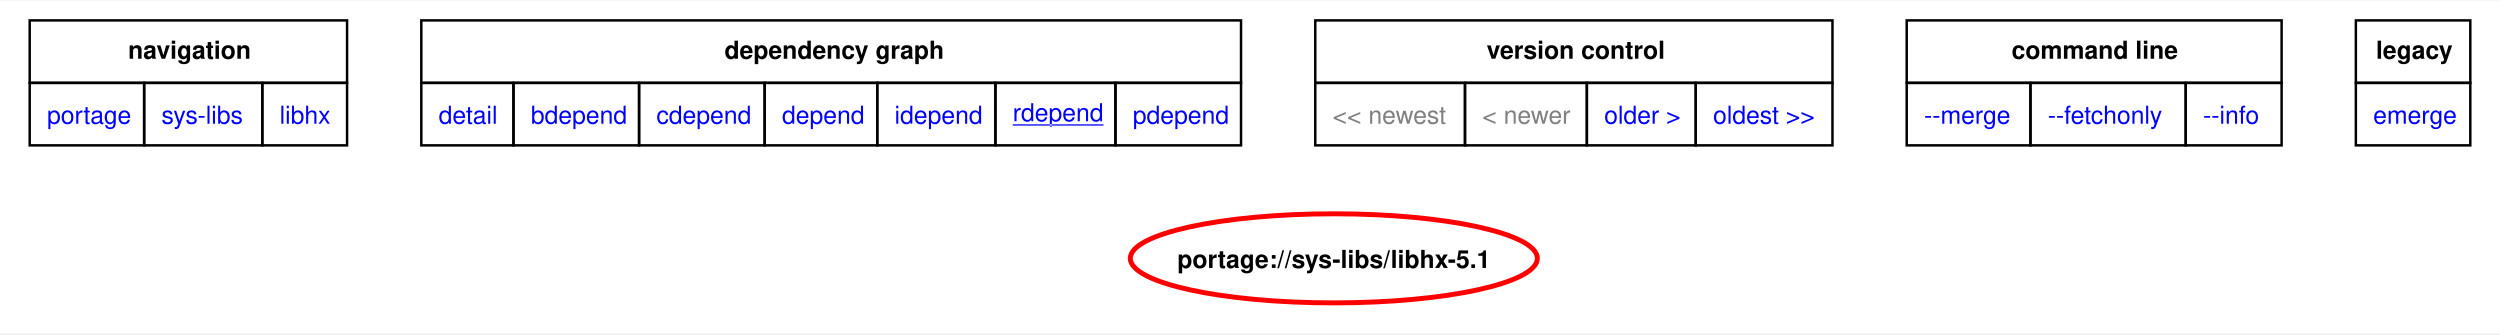
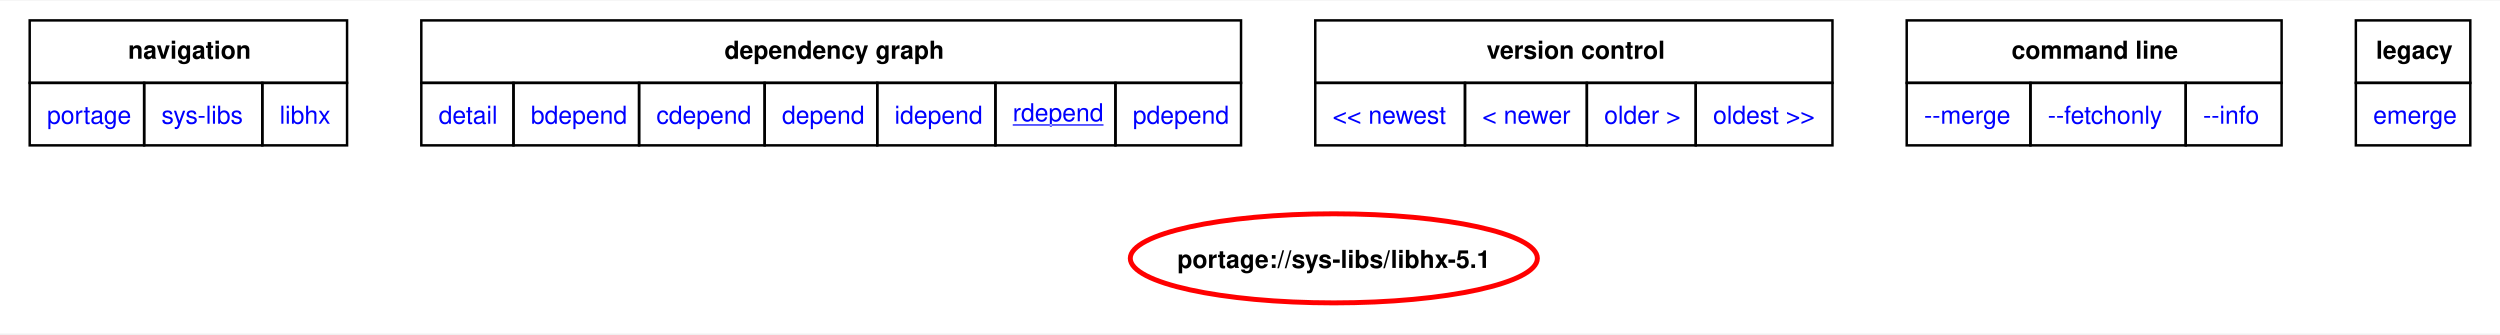
<svg xmlns="http://www.w3.org/2000/svg" xmlns:xlink="http://www.w3.org/1999/xlink" width="1010pt" height="135pt" viewBox="0.00 0.00 1010.25 134.55">
  <g id="graph0" class="graph" transform="scale(1 1) rotate(0) translate(4 130.55)">
    <polygon fill="white" stroke="none" points="-4,4 -4,-130.55 1006.25,-130.55 1006.25,4 -4,4" />
    <polygon fill="none" stroke="black" points="8,-97.3 8,-122.55 136.25,-122.55 136.25,-97.3 8,-97.3" />
    <text text-anchor="start" x="47.75" y="-107.05" font-family="Helvetica,sans-Serif" font-weight="bold" font-size="10.00">navigation</text>
    <polygon fill="none" stroke="black" points="166.25,-97.3 166.25,-122.55 497.5,-122.55 497.5,-97.3 166.25,-97.3" />
    <text text-anchor="start" x="288.75" y="-107.05" font-family="Helvetica,sans-Serif" font-weight="bold" font-size="10.00">dependency graph</text>
    <polygon fill="none" stroke="black" points="527.5,-97.3 527.5,-122.55 736.5,-122.55 736.5,-97.3 527.5,-97.3" />
    <text text-anchor="start" x="596.75" y="-107.05" font-family="Helvetica,sans-Serif" font-weight="bold" font-size="10.00">version control</text>
    <polygon fill="none" stroke="black" points="766.5,-97.3 766.5,-122.55 918,-122.55 918,-97.3 766.5,-97.3" />
    <text text-anchor="start" x="808.88" y="-107.05" font-family="Helvetica,sans-Serif" font-weight="bold" font-size="10.00">command line</text>
    <polygon fill="none" stroke="black" points="948,-97.3 948,-122.55 994.25,-122.55 994.25,-97.3 948,-97.3" />
    <text text-anchor="start" x="956.12" y="-107.05" font-family="Helvetica,sans-Serif" font-weight="bold" font-size="10.00">legacy</text>
    <g id="a_graph0_0">
      <a xlink:href="../index.html" xlink:title="repository">
        <polygon fill="none" stroke="black" points="8,-72.05 8,-97.3 54.25,-97.3 54.25,-72.05 8,-72.05" />
        <text text-anchor="start" x="15" y="-80.8" font-family="Helvetica,sans-Serif" font-size="10.00" fill="blue">portage</text>
      </a>
    </g>
    <g id="a_graph0_1">
      <a xlink:href="./index.html" xlink:title="repository">
        <polygon fill="none" stroke="black" points="54.25,-72.05 54.25,-97.3 102,-97.3 102,-72.05 54.25,-72.05" />
        <text text-anchor="start" x="61.25" y="-80.8" font-family="Helvetica,sans-Serif" font-size="10.00" fill="blue">sys-libs</text>
      </a>
    </g>
    <g id="a_graph0_2">
      <a xlink:href="./libhx.html" xlink:title="repository">
        <polygon fill="none" stroke="black" points="102,-72.05 102,-97.3 136.25,-97.3 136.25,-72.05 102,-72.05" />
        <text text-anchor="start" x="109" y="-80.8" font-family="Helvetica,sans-Serif" font-size="10.00" fill="blue">libhx</text>
      </a>
    </g>
    <g id="a_graph0_3">
      <a xlink:href="../sys-libs/libhx-5.1.svg" xlink:title="portage://sys-libs/libhx-5.1">
        <polygon fill="none" stroke="black" points="166.25,-72.05 166.25,-97.3 203.5,-97.3 203.5,-72.05 166.25,-72.05" />
        <text text-anchor="start" x="173.25" y="-80.8" font-family="Helvetica,sans-Serif" font-size="10.00" fill="blue">detail</text>
      </a>
    </g>
    <g id="a_graph0_4">
      <a xlink:href="../sys-libs/libhx-5.1-bdepend.svg" xlink:title="portage://sys-libs/libhx-5.1">
        <polygon fill="none" stroke="black" points="203.5,-72.05 203.5,-97.3 254.25,-97.3 254.25,-72.05 203.5,-72.05" />
        <text text-anchor="start" x="210.5" y="-80.8" font-family="Helvetica,sans-Serif" font-size="10.00" fill="blue">bdepend</text>
      </a>
    </g>
    <g id="a_graph0_5">
      <a xlink:href="../sys-libs/libhx-5.1-cdepend.svg" xlink:title="portage://sys-libs/libhx-5.1">
        <polygon fill="none" stroke="black" points="254.25,-72.05 254.25,-97.3 305,-97.3 305,-72.05 254.25,-72.05" />
        <text text-anchor="start" x="261.25" y="-80.8" font-family="Helvetica,sans-Serif" font-size="10.00" fill="blue">cdepend</text>
      </a>
    </g>
    <g id="a_graph0_6">
      <a xlink:href="../sys-libs/libhx-5.1-depend.svg" xlink:title="portage://sys-libs/libhx-5.1">
        <polygon fill="none" stroke="black" points="305,-72.05 305,-97.3 350.5,-97.3 350.5,-72.05 305,-72.05" />
        <text text-anchor="start" x="312" y="-80.8" font-family="Helvetica,sans-Serif" font-size="10.00" fill="blue">depend</text>
      </a>
    </g>
    <g id="a_graph0_7">
      <a xlink:href="../sys-libs/libhx-5.1-idepend.svg" xlink:title="portage://sys-libs/libhx-5.1">
        <polygon fill="none" stroke="black" points="350.5,-72.05 350.5,-97.3 398.25,-97.3 398.25,-72.05 350.5,-72.05" />
        <text text-anchor="start" x="357.5" y="-80.8" font-family="Helvetica,sans-Serif" font-size="10.00" fill="blue">idepend</text>
      </a>
    </g>
    <g id="a_graph0_8">
      <a xlink:href="../sys-libs/libhx-5.1-rdepend.svg" xlink:title="portage://sys-libs/libhx-5.1">
        <polygon fill="none" stroke="black" points="398.25,-72.05 398.25,-97.3 446.75,-97.3 446.75,-72.05 398.25,-72.05" />
        <text text-anchor="start" x="405.25" y="-81.8" font-family="Helvetica,sans-Serif" text-decoration="underline" font-size="10.00" fill="blue">rdepend</text>
      </a>
    </g>
    <g id="a_graph0_9">
      <a xlink:href="../sys-libs/libhx-5.1-pdepend.svg" xlink:title="portage://sys-libs/libhx-5.1">
        <polygon fill="none" stroke="black" points="446.75,-72.05 446.75,-97.3 497.5,-97.3 497.5,-72.05 446.75,-72.05" />
        <text text-anchor="start" x="453.75" y="-80.8" font-family="Helvetica,sans-Serif" font-size="10.00" fill="blue">pdepend</text>
      </a>
    </g>
-     <polygon fill="none" stroke="black" points="527.5,-72.05 527.5,-97.3 588,-97.3 588,-72.05 527.5,-72.05" />
-     <text text-anchor="start" x="534.5" y="-80.8" font-family="Helvetica,sans-Serif" font-size="10.00" fill="gray">&lt;&lt; newest</text>
-     <polygon fill="none" stroke="black" points="588,-72.05 588,-97.3 637.25,-97.3 637.25,-72.05 588,-72.05" />
-     <text text-anchor="start" x="595" y="-80.8" font-family="Helvetica,sans-Serif" font-size="10.00" fill="gray">&lt; newer</text>
    <g id="a_graph0_10">
+       <a xlink:href="../sys-libs/libhx-5.2-rdepend.svg" xlink:title="portage://sys-libs/libhx-5.2">
+         <polygon fill="none" stroke="black" points="527.5,-72.05 527.5,-97.3 588,-97.3 588,-72.05 527.5,-72.05" />
+         <text text-anchor="start" x="534.5" y="-80.8" font-family="Helvetica,sans-Serif" font-size="10.00" fill="blue">&lt;&lt; newest</text>
+       </a>
+     </g>
+     <g id="a_graph0_11">
+       <a xlink:href="../sys-libs/libhx-5.2-rdepend.svg" xlink:title="portage://sys-libs/libhx-5.2">
+         <polygon fill="none" stroke="black" points="588,-72.05 588,-97.3 637.25,-97.3 637.25,-72.05 588,-72.05" />
+         <text text-anchor="start" x="595" y="-80.8" font-family="Helvetica,sans-Serif" font-size="10.00" fill="blue">&lt; newer</text>
+       </a>
+     </g>
+     <g id="a_graph0_12">
      <a xlink:href="../sys-libs/libhx-5.0-rdepend.svg" xlink:title="portage://sys-libs/libhx-5.0">
        <polygon fill="none" stroke="black" points="637.25,-72.05 637.25,-97.3 681.25,-97.3 681.25,-72.05 637.25,-72.05" />
        <text text-anchor="start" x="644.25" y="-80.8" font-family="Helvetica,sans-Serif" font-size="10.00" fill="blue">older &gt;</text>
      </a>
    </g>
-     <g id="a_graph0_11">
+     <g id="a_graph0_13">
      <a xlink:href="../sys-libs/libhx-4.27-rdepend.svg" xlink:title="portage://sys-libs/libhx-4.27">
        <polygon fill="none" stroke="black" points="681.25,-72.05 681.25,-97.3 736.5,-97.3 736.5,-72.05 681.25,-72.05" />
        <text text-anchor="start" x="688.25" y="-80.8" font-family="Helvetica,sans-Serif" font-size="10.00" fill="blue">oldest &gt;&gt;</text>
      </a>
    </g>
-     <g id="a_graph0_12">
+     <g id="a_graph0_14">
      <a xlink:href="../sys-libs/libhx-5.1-merge.svg" xlink:title="portage://sys-libs/libhx-5.1">
        <polygon fill="none" stroke="black" points="766.5,-72.05 766.5,-97.3 816.5,-97.3 816.5,-72.05 766.5,-72.05" />
        <text text-anchor="start" x="773.5" y="-80.8" font-family="Helvetica,sans-Serif" font-size="10.00" fill="blue">--merge </text>
      </a>
    </g>
-     <g id="a_graph0_13">
+     <g id="a_graph0_15">
      <a xlink:href="../sys-libs/libhx-5.1-fetchonly.svg" xlink:title="portage://sys-libs/libhx-5.1">
        <polygon fill="none" stroke="black" points="816.5,-72.05 816.5,-97.3 879.25,-97.3 879.25,-72.05 816.5,-72.05" />
        <text text-anchor="start" x="823.5" y="-80.8" font-family="Helvetica,sans-Serif" font-size="10.00" fill="blue">--fetchonly </text>
      </a>
    </g>
-     <g id="a_graph0_14">
+     <g id="a_graph0_16">
      <a xlink:href="../sys-libs/libhx-5.1-info.svg" xlink:title="portage://sys-libs/libhx-5.1">
        <polygon fill="none" stroke="black" points="879.25,-72.05 879.25,-97.3 918,-97.3 918,-72.05 879.25,-72.05" />
        <text text-anchor="start" x="886.25" y="-80.8" font-family="Helvetica,sans-Serif" font-size="10.00" fill="blue">--info </text>
      </a>
    </g>
-     <g id="a_graph0_15">
+     <g id="a_graph0_17">
      <a xlink:href="../sys-libs/libhx-5.1-emerge.svg" xlink:title="portage://sys-libs/libhx-5.1">
        <polygon fill="none" stroke="black" points="948,-72.05 948,-97.3 994.25,-97.3 994.25,-72.05 948,-72.05" />
        <text text-anchor="start" x="955" y="-80.8" font-family="Helvetica,sans-Serif" font-size="10.00" fill="blue">emerge</text>
      </a>
    </g>
    <g id="node2" class="node">
      <g id="a_node2">
        <a xlink:href="../sys-libs/libhx-5.1-rdepend.svg" xlink:title="portage://sys-libs/libhx-5.1">
          <ellipse fill="none" stroke="red" stroke-width="2" cx="535" cy="-26.4" rx="82.25" ry="18" />
          <text text-anchor="middle" x="535" y="-22.52" font-family="Helvetica,sans-Serif" font-weight="bold" font-size="10.00">portage://sys-libs/libhx-5.1</text>
        </a>
      </g>
    </g>
  </g>
</svg>
